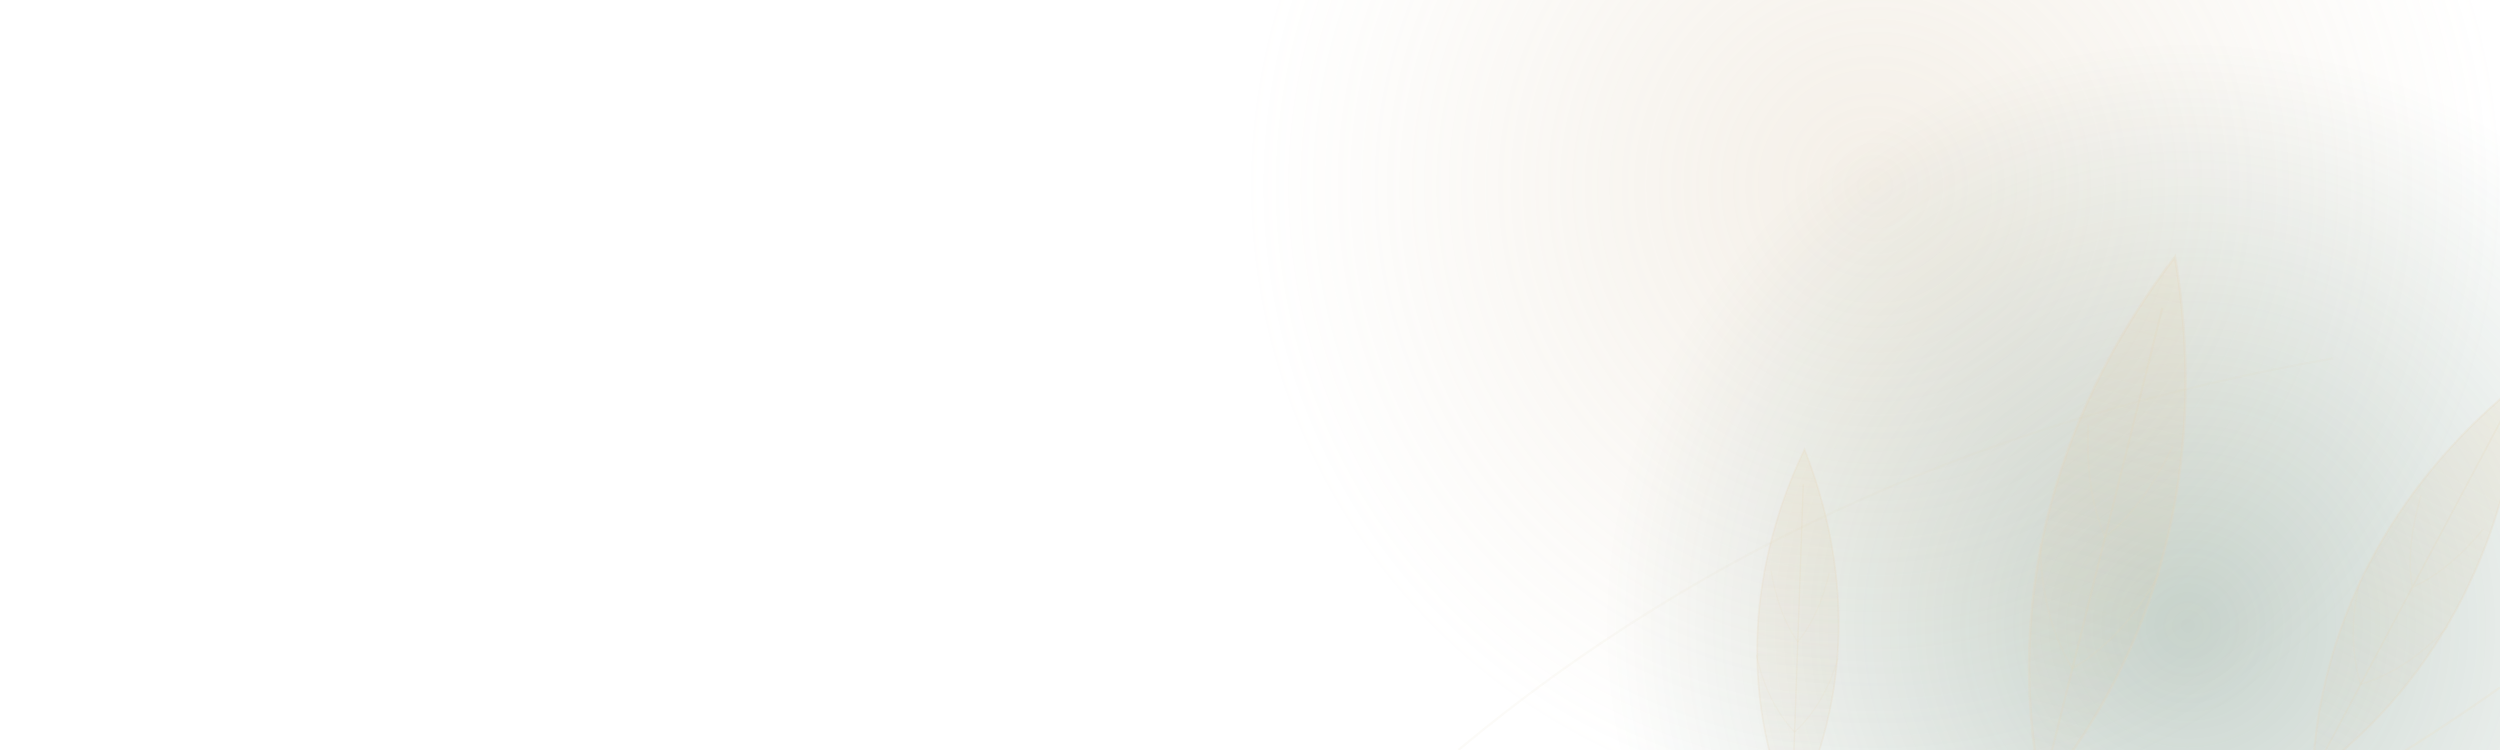
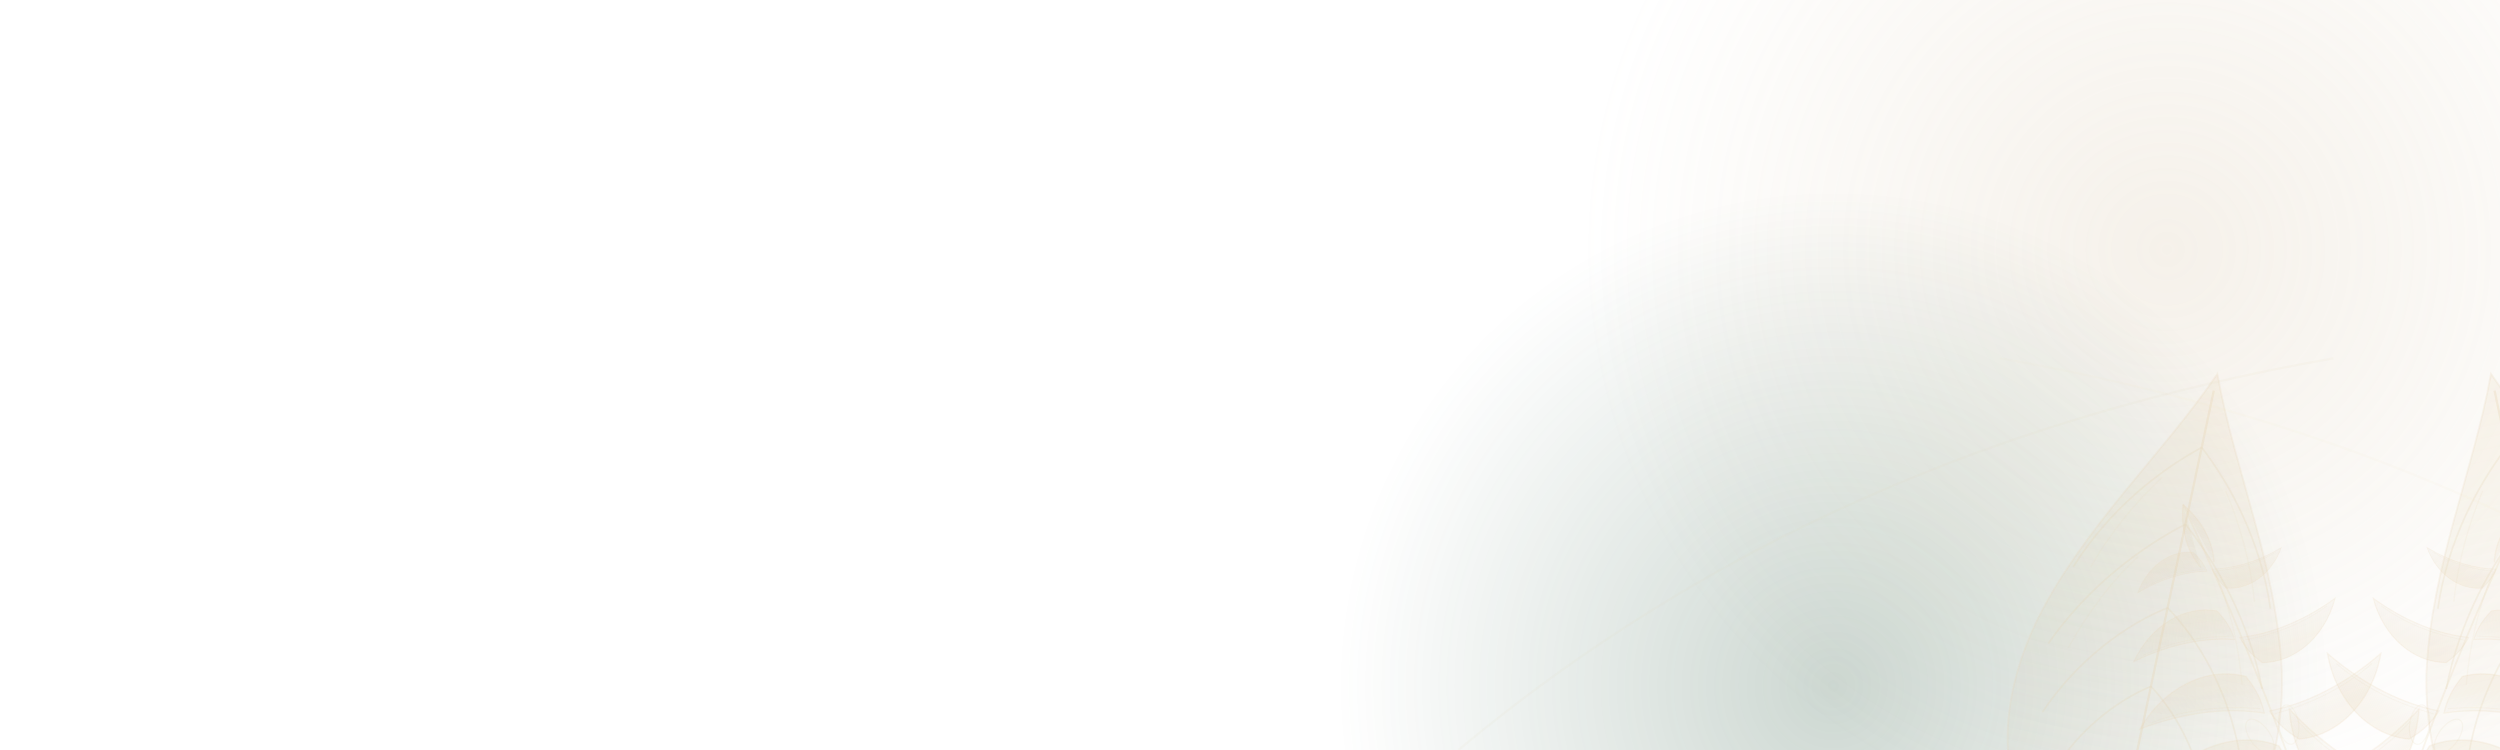
<svg xmlns="http://www.w3.org/2000/svg" width="1200" height="360" viewBox="0 0 1200 360" preserveAspectRatio="xMidYMid slice">
  <defs>
    <linearGradient id="blf" x1="0" y1="0" x2="0" y2="1">
      <stop offset="0" stop-color="#E7D6B4" stop-opacity=".2" />
      <stop offset="1" stop-color="#C9B18A" stop-opacity=".03" />
    </linearGradient>
    <radialGradient id="bglow">
-       <stop offset="0" stop-color="#C9B18A" stop-opacity=".2" />
+       <stop offset="0" stop-color="#C9B18A" stop-opacity=".18" />
      <stop offset="1" stop-color="#C9B18A" stop-opacity="0" />
    </radialGradient>
    <radialGradient id="bglowG">
-       <stop offset="0" stop-color="#2E5A41" stop-opacity=".26" />
+       <stop offset="0" stop-color="#2E5A41" stop-opacity=".24" />
      <stop offset="1" stop-color="#2E5A41" stop-opacity="0" />
    </radialGradient>
-     <g id="bleaf">
-       <path d="M0 0 C -40 -84 -34 -174 0 -252 C 34 -174 40 -84 0 0 Z" fill="url(#blf)" stroke="#E7D6B4" stroke-opacity=".2" stroke-width="1.2" />
-       <path d="M0 -8 L0 -228" stroke="#E7D6B4" stroke-opacity=".18" stroke-width="1" fill="none" />
-       <path d="M0 -58 C -14 -72 -23 -90 -28 -110 M0 -58 C 14 -72 23 -90 28 -110 M0 -120 C -10 -133 -16 -149 -20 -168 M0 -120 C 10 -133 16 -149 20 -168" stroke="#E7D6B4" stroke-opacity=".12" stroke-width=".9" fill="none" />
+     <g id="bacleaf">
+       <path d="M0 -260 C 22 -206 57 -158 73 -98 C 85 -49 78 -5 50 23 C 35 31 17 23 7 7 L0 18 L-7 7 C -17 23 -35 31 -50 23 C -78 -5 -85 -49 -73 -98 C -57 -158 -22 -206 0 -260 Z" fill="url(#blf)" stroke="#E7D6B4" stroke-opacity=".2" stroke-width="1.1" />
+       <path d="M0 -250 C 0 -164 0 -78 0 11" stroke="#E7D6B4" stroke-opacity=".33" stroke-width="1.35" fill="none" />
+       <path d="M0 -216 C 21 -198 45 -170 59 -132 M0 -216 C -21 -198 -45 -170 -59 -132 M0 -170 C 22 -152 48 -123 64 -85 M0 -170 C -22 -152 -48 -123 -64 -85 M0 -120 C 21 -106 45 -80 59 -45 M0 -120 C -21 -106 -45 -80 -59 -45 M0 -73 C 16 -62 33 -43 43 -19 M0 -73 C -16 -62 -33 -43 -43 -19" stroke="#E7D6B4" stroke-opacity=".25" stroke-width="1" fill="none" />
+       <path d="M19 -194 C 31 -177 42 -156 49 -134 M-19 -194 C -31 -177 -42 -156 -49 -134 M23 -146 C 35 -129 45 -108 52 -85 M-23 -146 C -35 -129 -45 -108 -52 -85" stroke="#E7D6B4" stroke-opacity=".12" stroke-width=".8" fill="none" />
    </g>
-     <g id="bfrond">
-       <path d="M0 0 C 96 -26 190 -38 280 -32" stroke="#E7D6B4" stroke-opacity=".16" stroke-width="1.1" fill="none" />
-       <path d="M58 -16 C 68 -48 68 -80 58 -108 C 48 -80 48 -48 58 -16 Z" fill="url(#blf)" stroke="#E7D6B4" stroke-opacity=".12" stroke-width=".9" />
-       <path d="M126 -28 C 138 -62 138 -98 126 -130 C 114 -98 114 -62 126 -28 Z" fill="url(#blf)" stroke="#E7D6B4" stroke-opacity=".12" stroke-width=".9" />
-       <path d="M194 -34 C 206 -66 206 -102 194 -134 C 182 -102 182 -66 194 -34 Z" fill="url(#blf)" stroke="#E7D6B4" stroke-opacity=".12" stroke-width=".9" />
-       <path d="M92 -22 C 82 -52 82 -82 92 -110 C 102 -82 102 -52 92 -22 Z" fill="url(#blf)" stroke="#E7D6B4" stroke-opacity=".09" stroke-width=".9" />
-       <path d="M160 -30 C 150 -60 150 -94 160 -124 C 170 -94 170 -60 160 -30 Z" fill="url(#blf)" stroke="#E7D6B4" stroke-opacity=".09" stroke-width=".9" />
+     <g id="blobe">
+       <path d="M0 0 C 26 -10 60 -14 98 -8 C 72 -37 35 -45 8 -31 C 2 -19 0 -10 0 0 Z" fill="url(#blf)" stroke="#E7D6B4" stroke-opacity=".19" stroke-width="1.05" />
+       <path d="M2 -4 C 29 -12 58 -16 88 -11" stroke="#E7D6B4" stroke-opacity=".11" stroke-width=".8" fill="none" />
+     </g>
+     <g id="bmleaf">
+       <path d="M0 0 C -5 -88 -4 -170 0 -244" stroke="#E7D6B4" stroke-opacity=".23" stroke-width="1.3" fill="none" />
+       <use href="#blobe" transform="translate(2,-28) rotate(-16) scale(1.02)" />
+       <use href="#blobe" transform="translate(2,-86) rotate(-10) scale(.9)" />
+       <use href="#blobe" transform="translate(2,-142) rotate(-5) scale(.74)" />
+       <use href="#blobe" transform="translate(2,-194) rotate(0) scale(.52)" />
+       <use href="#blobe" transform="translate(-2,-28) rotate(196) scale(1.02)" />
+       <use href="#blobe" transform="translate(-2,-86) rotate(190) scale(.9)" />
+       <use href="#blobe" transform="translate(-2,-142) rotate(185) scale(.74)" />
+       <use href="#blobe" transform="translate(-2,-194) rotate(180) scale(.52)" />
+       <path d="M0 -244 C 8 -229 10 -212 5 -198 M0 -244 C -8 -229 -10 -212 -5 -198" fill="url(#blf)" stroke="#E7D6B4" stroke-opacity=".19" stroke-width=".95" />
+       <ellipse cx="11" cy="-72" rx="7" ry="14" transform="rotate(14 11 -72)" stroke="#E7D6B4" stroke-opacity=".15" stroke-width=".85" fill="none" />
+       <ellipse cx="-11" cy="-72" rx="7" ry="14" transform="rotate(-14 -11 -72)" stroke="#E7D6B4" stroke-opacity=".15" stroke-width=".85" fill="none" />
+     </g>
+     <g id="bpair">
+       <use href="#bacleaf" transform="translate(1020,388) rotate(12) scale(.82)" />
+       <use href="#bmleaf" transform="translate(1150,396) rotate(22) scale(.68)" />
    </g>
  </defs>
-   <circle cx="900" cy="90" r="300" fill="url(#bglow)" />
-   <circle cx="1050" cy="300" r="280" fill="url(#bglowG)" />
-   <use href="#bleaf" transform="translate(980,380) rotate(14) scale(1.05)" />
-   <use href="#bleaf" transform="translate(1110,372) rotate(28) scale(.85)" />
-   <use href="#bleaf" transform="translate(860,392) rotate(2) scale(.7)" />
-   <use href="#bfrond" transform="translate(1200,330) rotate(160) scale(1.0)" />
-   <use href="#bfrond" transform="translate(760,376) rotate(176) scale(.7)" />
+   <circle cx="1040" cy="120" r="280" fill="url(#bglow)" />
+   <circle cx="880" cy="330" r="240" fill="url(#bglowG)" />
+   <use href="#bpair" />
+   <use href="#bpair" transform="translate(2260,0) scale(-1,1)" />
  <path d="M700 360 C 820 260 960 200 1120 172" stroke="#E7D6B4" stroke-opacity=".09" stroke-width="1.1" fill="none" />
+   <path d="M1380 360 C 1260 260 1120 200 960 172" stroke="#E7D6B4" stroke-opacity=".07" stroke-width="1.1" fill="none" />
</svg>
